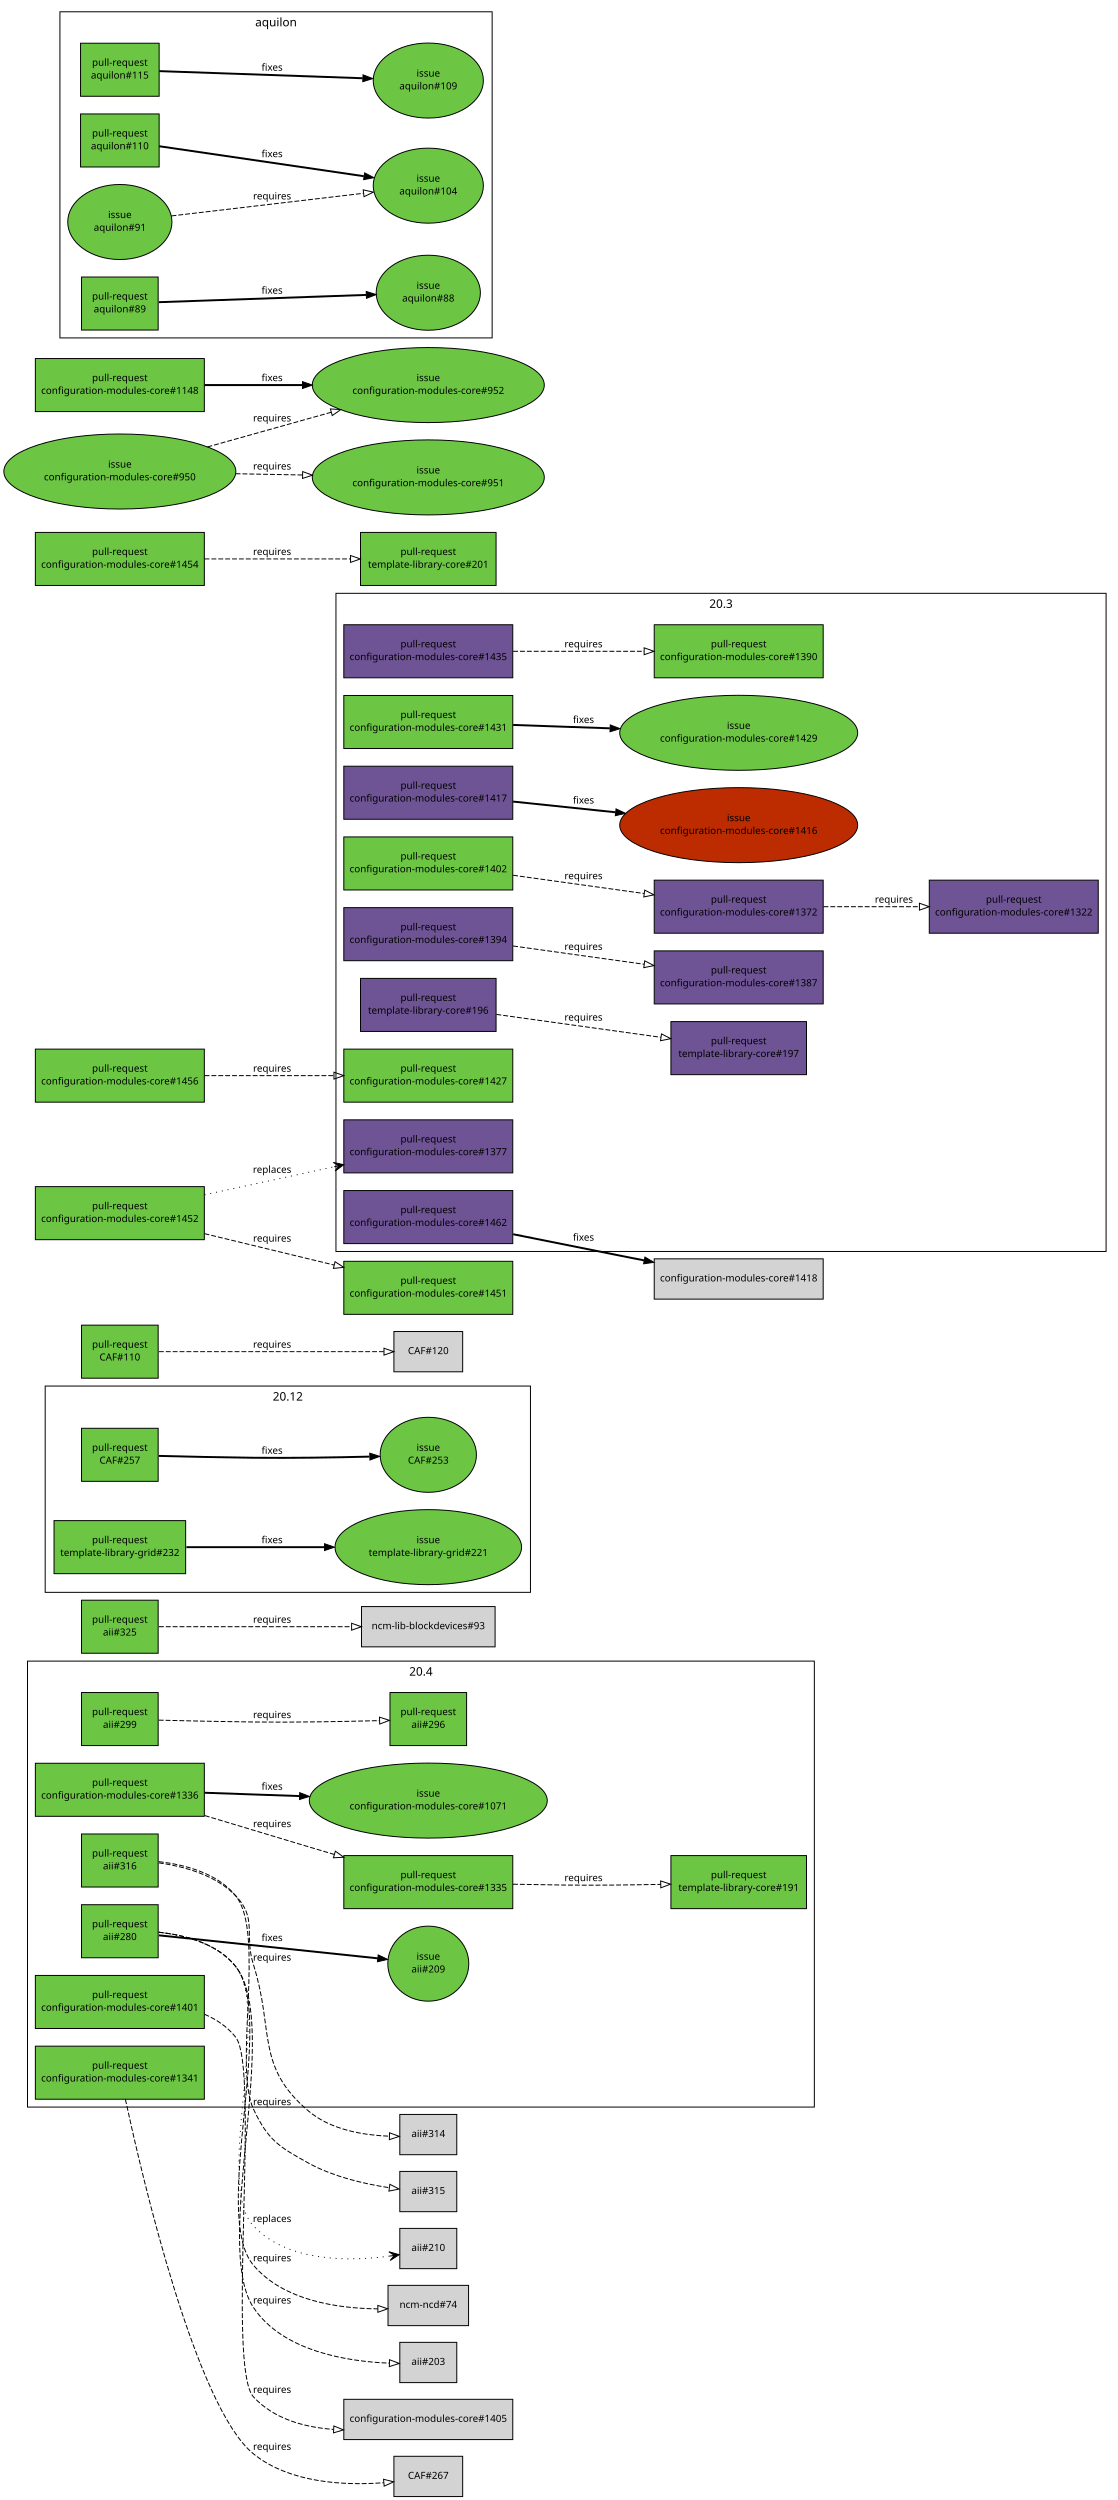
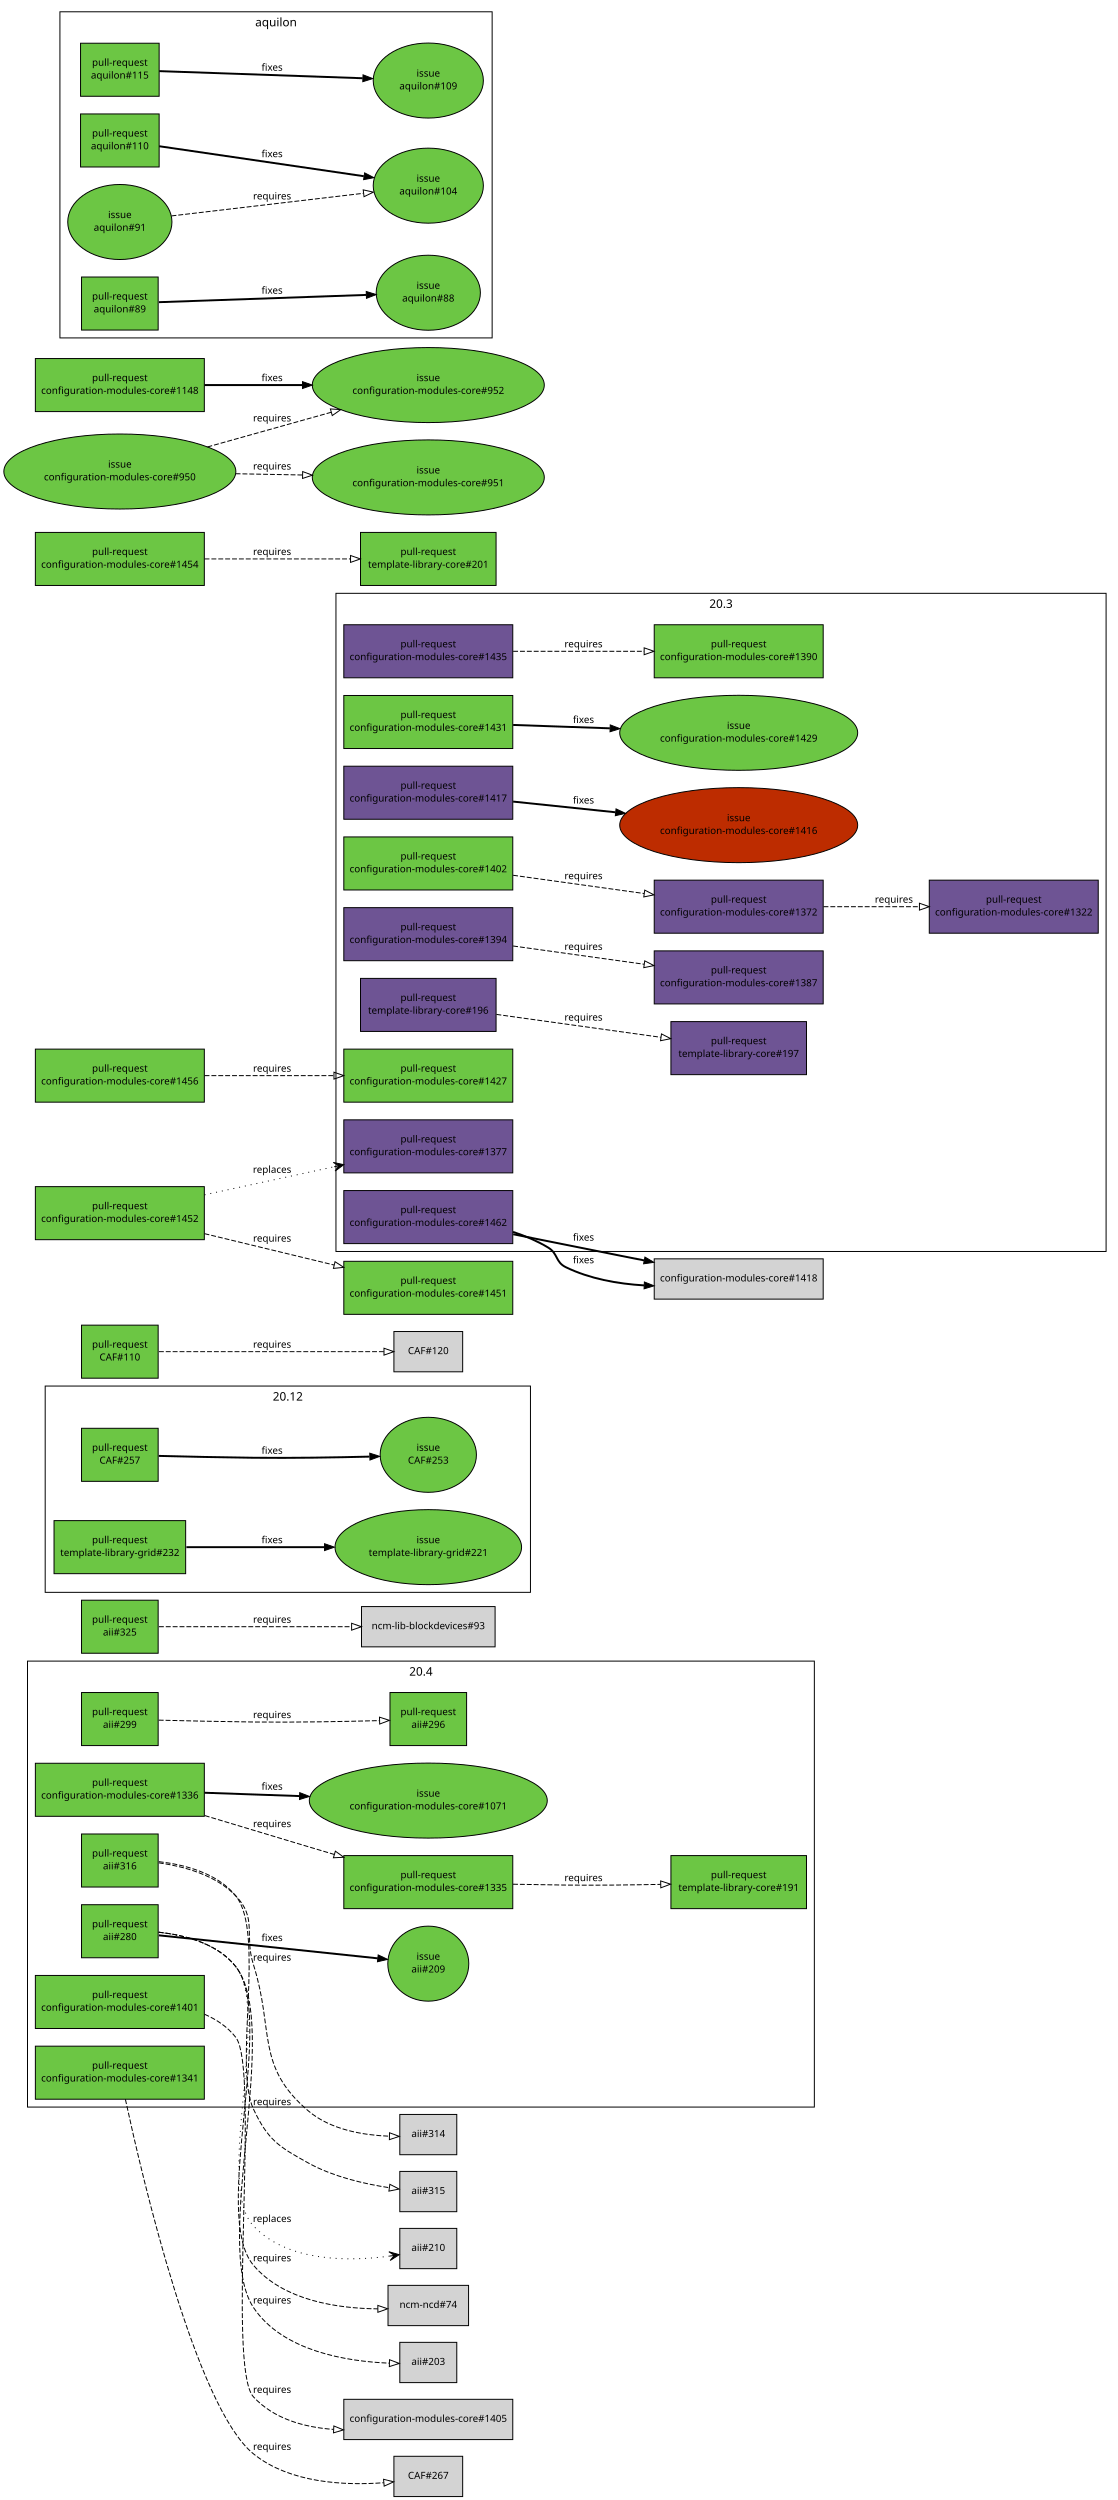
<svg xmlns="http://www.w3.org/2000/svg" xmlns:xlink="http://www.w3.org/1999/xlink" width="1138pt" height="2545pt" viewBox="0.00 0.00 1138.00 2545.00">
  <g id="graph1" class="graph" transform="scale(1 1) rotate(0) translate(4 2541)">
    <polygon fill="white" stroke="white" points="-4,5 -4,-2541 1135,-2541 1135,5 -4,5" />
    <g id="graph2" class="cluster">
      <polygon fill="none" stroke="black" points="42,-920 42,-1130 536,-1130 536,-920 42,-920" />
      <text text-anchor="middle" x="289" y="-1115.2" font-family="Sans" font-size="12.00">20.12</text>
    </g>
    <g id="graph3" class="cluster">
      <polygon fill="none" stroke="black" points="338,-1267 338,-1937 1122,-1937 1122,-1267 338,-1267" />
      <text text-anchor="middle" x="730" y="-1922.2" font-family="Sans" font-size="12.00">20.3</text>
    </g>
    <g id="graph4" class="cluster">
      <polygon fill="none" stroke="black" points="24,-396 24,-850 825,-850 825,-396 24,-396" />
      <text text-anchor="middle" x="424.5" y="-835.2" font-family="Sans" font-size="12.00">20.4</text>
    </g>
    <g id="graph5" class="cluster">
      <polygon fill="none" stroke="black" points="57,-2197 57,-2529 497,-2529 497,-2197 57,-2197" />
      <text text-anchor="middle" x="277" y="-2514.2" font-family="Sans" font-size="12.00">aquilon</text>
    </g>
    <g id="node1" class="node">
      <a xlink:href="https://github.com/quattor/aii/pull/316" xlink:title="aii-ks: generate kickstart repo entries based on SPMA configuration" target="_parent">
        <polygon fill="#6cc644" stroke="black" points="157,-674 79,-674 79,-620 157,-620 157,-674" />
        <text text-anchor="middle" x="118" y="-651" font-family="Sans" font-size="10.00">pull-request</text>
        <text text-anchor="middle" x="118" y="-638" font-family="Sans" font-size="10.00">aii#316</text>
      </a>
    </g>
    <g id="node3" class="node">
      <polygon fill="lightgrey" stroke="black" points="461,-388.5 403,-388.5 403,-347.5 461,-347.5 461,-388.5" />
      <text text-anchor="middle" x="432" y="-365.5" font-family="Sans" font-size="10.00">aii#314</text>
    </g>
    <g id="edge2" class="edge">
      <path fill="none" stroke="black" stroke-dasharray="5,2" d="M157.64,-644.641C183.349,-641.024 215.717,-632.204 236,-611 258.204,-587.787 244.335,-571.635 254,-541 275.285,-473.533 256.018,-437.725 310,-392 332.584,-372.87 365.973,-367.347 392.114,-366.343" />
      <polygon fill="none" stroke="black" points="392.522,-369.837 402.459,-366.162 392.399,-362.838 392.522,-369.837" />
      <text text-anchor="middle" x="273" y="-545" font-family="Sans" font-size="10.00">requires</text>
    </g>
    <g id="node5" class="node">
      <polygon fill="lightgrey" stroke="black" points="461,-330.5 403,-330.5 403,-289.5 461,-289.5 461,-330.5" />
      <text text-anchor="middle" x="432" y="-307.5" font-family="Sans" font-size="10.00">aii#315</text>
    </g>
    <g id="edge4" class="edge">
      <path fill="none" stroke="black" stroke-dasharray="5,2" d="M157.701,-645.836C184.128,-642.795 217.31,-634.173 236,-611 266.378,-573.336 233.452,-437.808 254,-394 268.814,-362.416 279.467,-355.874 310,-339 335.342,-324.994 367.282,-317.714 392.123,-313.951" />
      <polygon fill="none" stroke="black" points="392.869,-317.381 402.295,-312.545 391.91,-310.447 392.869,-317.381" />
      <text text-anchor="middle" x="273" y="-398" font-family="Sans" font-size="10.00">requires</text>
    </g>
    <g id="node6" class="node">
      <a xlink:href="https://github.com/quattor/aii/pull/299" xlink:title="aii-dhcp: support optional hostname ip verification" target="_parent">
        <polygon fill="#6cc644" stroke="black" points="157,-818 79,-818 79,-764 157,-764 157,-818" />
        <text text-anchor="middle" x="118" y="-795" font-family="Sans" font-size="10.00">pull-request</text>
        <text text-anchor="middle" x="118" y="-782" font-family="Sans" font-size="10.00">aii#299</text>
      </a>
    </g>
    <g id="node8" class="node">
      <a xlink:href="https://github.com/quattor/aii/pull/296" xlink:title="DHCP plugin updates" target="_parent">
        <polygon fill="#6cc644" stroke="black" points="471,-818 393,-818 393,-764 471,-764 471,-818" />
        <text text-anchor="middle" x="432" y="-795" font-family="Sans" font-size="10.00">pull-request</text>
        <text text-anchor="middle" x="432" y="-782" font-family="Sans" font-size="10.00">aii#296</text>
      </a>
    </g>
    <g id="edge6" class="edge">
      <path fill="none" stroke="black" stroke-dasharray="5,2" d="M157.571,-789.897C184.705,-789.197 221.529,-788.358 254,-788 297.318,-787.522 346.561,-788.467 382.256,-789.42" />
      <polygon fill="none" stroke="black" points="382.318,-792.923 392.411,-789.701 382.512,-785.925 382.318,-792.923" />
      <text text-anchor="middle" x="273" y="-792" font-family="Sans" font-size="10.00">requires</text>
    </g>
    <g id="node9" class="node">
      <a xlink:href="https://github.com/quattor/aii/pull/280" xlink:title="Support active configuration attribute for plugins" target="_parent">
        <polygon fill="#6cc644" stroke="black" points="157,-602 79,-602 79,-548 157,-548 157,-602" />
        <text text-anchor="middle" x="118" y="-579" font-family="Sans" font-size="10.00">pull-request</text>
        <text text-anchor="middle" x="118" y="-566" font-family="Sans" font-size="10.00">aii#280</text>
      </a>
    </g>
    <g id="node11" class="node">
      <a xlink:href="https://github.com/quattor/aii/issues/209" xlink:title="support ACTIVE_CONFIG" target="_parent">
        <ellipse fill="#6cc644" stroke="black" cx="432" cy="-542" rx="41.217" ry="38.184" />
        <text text-anchor="middle" x="432" y="-546" font-family="Sans" font-size="10.00">issue</text>
        <text text-anchor="middle" x="432" y="-533" font-family="Sans" font-size="10.00">aii#209</text>
      </a>
    </g>
    <g id="edge8" class="edge">
      <path fill="none" stroke="black" stroke-width="2" d="M157.768,-570.821C214.357,-564.873 318.155,-553.965 380.542,-547.408" />
      <polygon fill="black" stroke="black" points="380.982,-550.881 390.561,-546.355 380.25,-543.919 380.982,-550.881" />
      <text text-anchor="middle" x="273" y="-565" font-family="Sans" font-size="10.00">fixes</text>
    </g>
    <g id="node13" class="node">
      <polygon fill="lightgrey" stroke="black" points="473,-214.5 391,-214.5 391,-173.5 473,-173.5 473,-214.5" />
      <text text-anchor="middle" x="432" y="-191.5" font-family="Sans" font-size="10.00">ncm-ncd#74</text>
    </g>
    <g id="edge10" class="edge">
      <path fill="none" stroke="black" stroke-dasharray="5,2" d="M157.588,-574.005C184.14,-571.057 217.518,-562.477 236,-539 277.86,-485.826 210.312,-286.682 254,-235 284.48,-198.943 339.712,-190.958 380.596,-190.589" />
      <polygon fill="none" stroke="black" points="380.638,-194.089 390.658,-190.647 380.678,-187.089 380.638,-194.089" />
      <text text-anchor="middle" x="273" y="-239" font-family="Sans" font-size="10.00">requires</text>
    </g>
    <g id="node15" class="node">
      <polygon fill="lightgrey" stroke="black" points="461,-156.5 403,-156.5 403,-115.5 461,-115.5 461,-156.5" />
      <text text-anchor="middle" x="432" y="-133.5" font-family="Sans" font-size="10.00">aii#203</text>
    </g>
    <g id="edge12" class="edge">
      <path fill="none" stroke="black" stroke-dasharray="5,2" d="M157.641,-574.047C184.218,-571.119 217.604,-562.544 236,-539 283.54,-478.155 211.254,-256.303 254,-192 283.74,-147.262 349.639,-136.986 392.374,-135.297" />
      <polygon fill="none" stroke="black" points="392.531,-138.794 402.439,-135.04 392.353,-131.797 392.531,-138.794" />
      <text text-anchor="middle" x="273" y="-196" font-family="Sans" font-size="10.00">requires</text>
    </g>
    <g id="node17" class="node">
      <polygon fill="lightgrey" stroke="black" points="461,-272.5 403,-272.5 403,-231.5 461,-231.5 461,-272.5" />
      <text text-anchor="middle" x="432" y="-249.5" font-family="Sans" font-size="10.00">aii#210</text>
    </g>
    <g id="edge14" class="edge">
      <path fill="none" stroke="black" stroke-dasharray="1,5" d="M157.523,-573.954C184.045,-570.982 217.414,-562.394 236,-539 272.579,-492.959 213.695,-317.817 254,-275 288.85,-237.978 351.589,-238.807 392.507,-244.276" />
      <polygon fill="black" stroke="black" points="402.409,-245.746 391.857,-248.729 397.463,-245.012 392.517,-244.277 392.517,-244.277 392.517,-244.277 397.463,-245.012 393.178,-239.826 402.409,-245.746 402.409,-245.746" />
      <text text-anchor="middle" x="273" y="-279" font-family="Sans" font-size="10.00">replaces</text>
    </g>
    <g id="node18" class="node">
      <a xlink:href="https://github.com/quattor/aii/pull/325" xlink:title="Use wipefs for RHEL6+" target="_parent">
        <polygon fill="#6cc644" stroke="black" points="157,-912 79,-912 79,-858 157,-858 157,-912" />
        <text text-anchor="middle" x="118" y="-889" font-family="Sans" font-size="10.00">pull-request</text>
        <text text-anchor="middle" x="118" y="-876" font-family="Sans" font-size="10.00">aii#325</text>
      </a>
    </g>
    <g id="node20" class="node">
      <polygon fill="lightgrey" stroke="black" points="500,-905.5 364,-905.5 364,-864.5 500,-864.5 500,-905.5" />
      <text text-anchor="middle" x="432" y="-882.5" font-family="Sans" font-size="10.00">ncm-lib-blockdevices#93</text>
    </g>
    <g id="edge16" class="edge">
      <path fill="none" stroke="black" stroke-dasharray="5,2" d="M157.768,-885C206.854,-885 291.459,-885 353.748,-885" />
      <polygon fill="none" stroke="black" points="353.933,-888.5 363.933,-885 353.933,-881.5 353.933,-888.5" />
      <text text-anchor="middle" x="273" y="-889" font-family="Sans" font-size="10.00">requires</text>
    </g>
    <g id="node21" class="node">
      <a xlink:href="https://github.com/quattor/CAF/pull/257" xlink:title="Process: run process as another user" target="_parent">
        <polygon fill="#6cc644" stroke="black" points="157,-1087 79,-1087 79,-1033 157,-1033 157,-1087" />
        <text text-anchor="middle" x="118" y="-1064" font-family="Sans" font-size="10.00">pull-request</text>
        <text text-anchor="middle" x="118" y="-1051" font-family="Sans" font-size="10.00">CAF#257</text>
      </a>
    </g>
    <g id="node23" class="node">
      <a xlink:href="https://github.com/quattor/CAF/issues/253" xlink:title="CAF::Process: Include an option to execute the command as an specific user" target="_parent">
        <ellipse fill="#6cc644" stroke="black" cx="432" cy="-1060" rx="48.998" ry="38.184" />
        <text text-anchor="middle" x="432" y="-1064" font-family="Sans" font-size="10.00">issue</text>
        <text text-anchor="middle" x="432" y="-1051" font-family="Sans" font-size="10.00">CAF#253</text>
      </a>
    </g>
    <g id="edge18" class="edge">
      <path fill="none" stroke="black" stroke-width="2" d="M157.571,-1058.9C184.705,-1058.2 221.529,-1057.36 254,-1057 293.351,-1056.57 337.592,-1057.31 372.123,-1058.16" />
      <polygon fill="black" stroke="black" points="372.425,-1061.67 382.512,-1058.43 372.605,-1054.67 372.425,-1061.67" />
      <text text-anchor="middle" x="273" y="-1061" font-family="Sans" font-size="10.00">fixes</text>
    </g>
    <g id="node24" class="node">
      <a xlink:href="https://github.com/quattor/CAF/pull/110" xlink:title="CAF::Download class: API proposal" target="_parent">
        <polygon fill="#6cc644" stroke="black" points="157,-1192 79,-1192 79,-1138 157,-1138 157,-1192" />
        <text text-anchor="middle" x="118" y="-1169" font-family="Sans" font-size="10.00">pull-request</text>
        <text text-anchor="middle" x="118" y="-1156" font-family="Sans" font-size="10.00">CAF#110</text>
      </a>
    </g>
    <g id="node26" class="node">
      <polygon fill="lightgrey" stroke="black" points="467,-1185.5 397,-1185.5 397,-1144.5 467,-1144.5 467,-1185.5" />
      <text text-anchor="middle" x="432" y="-1162.5" font-family="Sans" font-size="10.00">CAF#120</text>
    </g>
    <g id="edge20" class="edge">
      <path fill="none" stroke="black" stroke-dasharray="5,2" d="M157.768,-1165C216.269,-1165 325.221,-1165 386.719,-1165" />
      <polygon fill="none" stroke="black" points="386.897,-1168.5 396.897,-1165 386.897,-1161.5 386.897,-1168.5" />
      <text text-anchor="middle" x="273" y="-1169" font-family="Sans" font-size="10.00">requires</text>
    </g>
    <g id="node27" class="node">
      <a xlink:href="https://github.com/quattor/configuration-modules-core/pull/1462" xlink:title="ncm-ceph: remove unsupported code (Jewel)" target="_parent">
        <polygon fill="#6e5494" stroke="black" points="518,-1329 346,-1329 346,-1275 518,-1275 518,-1329" />
        <text text-anchor="middle" x="432" y="-1306" font-family="Sans" font-size="10.00">pull-request</text>
        <text text-anchor="middle" x="432" y="-1293" font-family="Sans" font-size="10.00">configuration-modules-core#1462</text>
      </a>
    </g>
    <g id="node29" class="node">
      <polygon fill="lightgrey" stroke="black" points="834,-1259.5 662,-1259.5 662,-1218.5 834,-1218.5 834,-1259.5" />
      <text text-anchor="middle" x="748" y="-1236.5" font-family="Sans" font-size="10.00">configuration-modules-core#1418</text>
    </g>
    <g id="edge22" class="edge">
      <path fill="none" stroke="black" stroke-width="2" d="M518.418,-1284.55C551.999,-1277.79 590.789,-1270 626,-1263 634.384,-1261.33 643.093,-1259.61 651.826,-1257.88" />
      <polygon fill="black" stroke="black" points="652.547,-1261.31 661.68,-1255.93 651.191,-1254.44 652.547,-1261.31" />
      <text text-anchor="middle" x="590" y="-1278" font-family="Sans" font-size="10.00">fixes</text>
    </g>
-     <g id="node30" class="node">
+     <g id="edge24" class="edge">
+       <path fill="none" stroke="black" stroke-width="2" d="M518.26,-1286.92C530.745,-1282.82 543.057,-1277.61 554,-1271 564.236,-1264.82 561.248,-1256.23 572,-1251 596.296,-1239.17 624.75,-1234.07 651.61,-1232.47" />
+       <polygon fill="black" stroke="black" points="651.979,-1235.95 661.814,-1232.02 651.67,-1228.96 651.979,-1235.95" />
+       <text text-anchor="middle" x="590" y="-1255" font-family="Sans" font-size="10.00">fixes</text>
+     </g>
+     <g id="node31" class="node">
      <a xlink:href="https://github.com/quattor/configuration-modules-core/pull/1435" xlink:title="ncm-metaconfig: allow auth_type 'CAS' in httpd schema" target="_parent">
        <polygon fill="#6e5494" stroke="black" points="518,-1905 346,-1905 346,-1851 518,-1851 518,-1905" />
        <text text-anchor="middle" x="432" y="-1882" font-family="Sans" font-size="10.00">pull-request</text>
        <text text-anchor="middle" x="432" y="-1869" font-family="Sans" font-size="10.00">configuration-modules-core#1435</text>
      </a>
    </g>
-     <g id="node32" class="node">
+     <g id="node33" class="node">
      <a xlink:href="https://github.com/quattor/configuration-modules-core/pull/1390" xlink:title=" ncm-metaconfig: update httpd apache ssl settings " target="_parent">
        <polygon fill="#6cc644" stroke="black" points="834,-1905 662,-1905 662,-1851 834,-1851 834,-1905" />
        <text text-anchor="middle" x="748" y="-1882" font-family="Sans" font-size="10.00">pull-request</text>
        <text text-anchor="middle" x="748" y="-1869" font-family="Sans" font-size="10.00">configuration-modules-core#1390</text>
      </a>
    </g>
-     <g id="edge24" class="edge">
+     <g id="edge26" class="edge">
      <path fill="none" stroke="black" stroke-dasharray="5,2" d="M518.348,-1878C559.627,-1878 609.184,-1878 651.68,-1878" />
      <polygon fill="none" stroke="black" points="651.756,-1881.5 661.756,-1878 651.756,-1874.5 651.756,-1881.5" />
      <text text-anchor="middle" x="590" y="-1882" font-family="Sans" font-size="10.00">requires</text>
    </g>
-     <g id="node33" class="node">
+     <g id="node34" class="node">
      <a xlink:href="https://github.com/quattor/configuration-modules-core/pull/1431" xlink:title="ncm-cron: Provide schema validation to match the component code" target="_parent">
        <polygon fill="#6cc644" stroke="black" points="518,-1833 346,-1833 346,-1779 518,-1779 518,-1833" />
        <text text-anchor="middle" x="432" y="-1810" font-family="Sans" font-size="10.00">pull-request</text>
        <text text-anchor="middle" x="432" y="-1797" font-family="Sans" font-size="10.00">configuration-modules-core#1431</text>
      </a>
    </g>
-     <g id="node35" class="node">
+     <g id="node36" class="node">
      <a xlink:href="https://github.com/quattor/configuration-modules-core/issues/1429" xlink:title="ncm-cron: Minutes field should not be optional if smear is used" target="_parent">
        <ellipse fill="#6cc644" stroke="black" cx="748" cy="-1795" rx="121.122" ry="38.184" />
        <text text-anchor="middle" x="748" y="-1799" font-family="Sans" font-size="10.00">issue</text>
        <text text-anchor="middle" x="748" y="-1786" font-family="Sans" font-size="10.00">configuration-modules-core#1429</text>
      </a>
    </g>
-     <g id="edge26" class="edge">
+     <g id="edge28" class="edge">
      <path fill="none" stroke="black" stroke-width="2" d="M518.348,-1802.99C548.737,-1801.94 583.612,-1800.72 616.854,-1799.57" />
      <polygon fill="black" stroke="black" points="617.239,-1803.05 627.111,-1799.21 616.995,-1796.06 617.239,-1803.05" />
      <text text-anchor="middle" x="590" y="-1805" font-family="Sans" font-size="10.00">fixes</text>
    </g>
-     <g id="node36" class="node">
+     <g id="node37" class="node">
      <a xlink:href="https://github.com/quattor/configuration-modules-core/pull/1417" xlink:title="ncm-puppet: Document string quoting behaviour" target="_parent">
        <polygon fill="#6e5494" stroke="black" points="518,-1761 346,-1761 346,-1707 518,-1707 518,-1761" />
        <text text-anchor="middle" x="432" y="-1738" font-family="Sans" font-size="10.00">pull-request</text>
        <text text-anchor="middle" x="432" y="-1725" font-family="Sans" font-size="10.00">configuration-modules-core#1417</text>
      </a>
    </g>
-     <g id="node38" class="node">
+     <g id="node39" class="node">
      <a xlink:href="https://github.com/quattor/configuration-modules-core/issues/1416" xlink:title="ncm-puppet: document behaviour when quoting strings" target="_parent">
        <ellipse fill="#bd2c00" stroke="black" cx="748" cy="-1701" rx="121.122" ry="38.184" />
        <text text-anchor="middle" x="748" y="-1705" font-family="Sans" font-size="10.00">issue</text>
        <text text-anchor="middle" x="748" y="-1692" font-family="Sans" font-size="10.00">configuration-modules-core#1416</text>
      </a>
    </g>
-     <g id="edge28" class="edge">
+     <g id="edge30" class="edge">
      <path fill="none" stroke="black" stroke-width="2" d="M518.348,-1724.98C550.448,-1721.63 587.554,-1717.76 622.452,-1714.11" />
      <polygon fill="black" stroke="black" points="623.133,-1717.56 632.715,-1713.04 622.406,-1710.6 623.133,-1717.56" />
      <text text-anchor="middle" x="590" y="-1723" font-family="Sans" font-size="10.00">fixes</text>
    </g>
-     <g id="node39" class="node">
+     <g id="node40" class="node">
      <a xlink:href="https://github.com/quattor/configuration-modules-core/pull/1402" xlink:title="ncm-network: always enable the network service" target="_parent">
        <polygon fill="#6cc644" stroke="black" points="518,-1689 346,-1689 346,-1635 518,-1635 518,-1689" />
        <text text-anchor="middle" x="432" y="-1666" font-family="Sans" font-size="10.00">pull-request</text>
        <text text-anchor="middle" x="432" y="-1653" font-family="Sans" font-size="10.00">configuration-modules-core#1402</text>
      </a>
    </g>
-     <g id="node41" class="node">
+     <g id="node42" class="node">
      <a xlink:href="https://github.com/quattor/configuration-modules-core/pull/1372" xlink:title="ncm-network: support ethtool channels" target="_parent">
        <polygon fill="#6e5494" stroke="black" points="834,-1645 662,-1645 662,-1591 834,-1591 834,-1645" />
        <text text-anchor="middle" x="748" y="-1622" font-family="Sans" font-size="10.00">pull-request</text>
        <text text-anchor="middle" x="748" y="-1609" font-family="Sans" font-size="10.00">configuration-modules-core#1372</text>
      </a>
    </g>
-     <g id="edge30" class="edge">
+     <g id="edge32" class="edge">
      <path fill="none" stroke="black" stroke-dasharray="5,2" d="M518.348,-1649.98C559.627,-1644.23 609.184,-1637.33 651.68,-1631.41" />
      <polygon fill="none" stroke="black" points="652.334,-1634.85 661.756,-1630.01 651.369,-1627.92 652.334,-1634.85" />
      <text text-anchor="middle" x="590" y="-1646" font-family="Sans" font-size="10.00">requires</text>
    </g>
-     <g id="node49" class="node">
+     <g id="node50" class="node">
      <a xlink:href="https://github.com/quattor/configuration-modules-core/pull/1322" xlink:title="ncm-network: support rules and routes using routing tables" target="_parent">
        <polygon fill="#6e5494" stroke="black" points="1114,-1645 942,-1645 942,-1591 1114,-1591 1114,-1645" />
        <text text-anchor="middle" x="1028" y="-1622" font-family="Sans" font-size="10.00">pull-request</text>
        <text text-anchor="middle" x="1028" y="-1609" font-family="Sans" font-size="10.00">configuration-modules-core#1322</text>
      </a>
    </g>
-     <g id="edge36" class="edge">
+     <g id="edge38" class="edge">
      <path fill="none" stroke="black" stroke-dasharray="5,2" d="M834.294,-1618C865.177,-1618 900.171,-1618 931.836,-1618" />
      <polygon fill="none" stroke="black" points="931.991,-1621.5 941.991,-1618 931.991,-1614.5 931.991,-1621.5" />
      <text text-anchor="middle" x="906" y="-1622" font-family="Sans" font-size="10.00">requires</text>
    </g>
-     <g id="node42" class="node">
+     <g id="node43" class="node">
      <a xlink:href="https://github.com/quattor/configuration-modules-core/pull/1401" xlink:title="ncm-spma: yumdnf: initial dnf/yum4 based on yum" target="_parent">
        <polygon fill="#6cc644" stroke="black" points="204,-530 32,-530 32,-476 204,-476 204,-530" />
        <text text-anchor="middle" x="118" y="-507" font-family="Sans" font-size="10.00">pull-request</text>
        <text text-anchor="middle" x="118" y="-494" font-family="Sans" font-size="10.00">configuration-modules-core#1401</text>
      </a>
    </g>
-     <g id="node44" class="node">
+     <g id="node45" class="node">
      <polygon fill="lightgrey" stroke="black" points="518,-98.5 346,-98.5 346,-57.5 518,-57.5 518,-98.5" />
      <text text-anchor="middle" x="432" y="-75.5" font-family="Sans" font-size="10.00">configuration-modules-core#1405</text>
    </g>
-     <g id="edge32" class="edge">
+     <g id="edge34" class="edge">
      <path fill="none" stroke="black" stroke-dasharray="5,2" d="M204.232,-490.488C216.529,-485.109 227.772,-477.559 236,-467 261.025,-434.883 226.374,-130.91 254,-101 274.609,-78.687 305.332,-70.032 335.479,-67.868" />
      <polygon fill="none" stroke="black" points="335.847,-71.355 345.665,-67.373 335.507,-64.363 335.847,-71.355" />
      <text text-anchor="middle" x="273" y="-105" font-family="Sans" font-size="10.00">requires</text>
    </g>
-     <g id="node45" class="node">
+     <g id="node46" class="node">
      <a xlink:href="https://github.com/quattor/configuration-modules-core/pull/1394" xlink:title="ncm-metaconfig generic templates" target="_parent">
        <polygon fill="#6e5494" stroke="black" points="518,-1617 346,-1617 346,-1563 518,-1563 518,-1617" />
        <text text-anchor="middle" x="432" y="-1594" font-family="Sans" font-size="10.00">pull-request</text>
        <text text-anchor="middle" x="432" y="-1581" font-family="Sans" font-size="10.00">configuration-modules-core#1394</text>
      </a>
    </g>
-     <g id="node47" class="node">
+     <g id="node48" class="node">
      <a xlink:href="https://github.com/quattor/configuration-modules-core/pull/1387" xlink:title="ncm-metaconfig: the content should not only be a dict" target="_parent">
        <polygon fill="#6e5494" stroke="black" points="834,-1573 662,-1573 662,-1519 834,-1519 834,-1573" />
        <text text-anchor="middle" x="748" y="-1550" font-family="Sans" font-size="10.00">pull-request</text>
        <text text-anchor="middle" x="748" y="-1537" font-family="Sans" font-size="10.00">configuration-modules-core#1387</text>
      </a>
    </g>
-     <g id="edge34" class="edge">
+     <g id="edge36" class="edge">
      <path fill="none" stroke="black" stroke-dasharray="5,2" d="M518.348,-1577.98C559.627,-1572.23 609.184,-1565.33 651.68,-1559.41" />
      <polygon fill="none" stroke="black" points="652.334,-1562.85 661.756,-1558.01 651.369,-1555.92 652.334,-1562.85" />
      <text text-anchor="middle" x="590" y="-1574" font-family="Sans" font-size="10.00">requires</text>
    </g>
-     <g id="node50" class="node">
+     <g id="node51" class="node">
      <a xlink:href="https://github.com/quattor/configuration-modules-core/pull/1341" xlink:title="ncm-metaconfig: switch to CAF::ServiceActions" target="_parent">
        <polygon fill="#6cc644" stroke="black" points="204,-458 32,-458 32,-404 204,-404 204,-458" />
        <text text-anchor="middle" x="118" y="-435" font-family="Sans" font-size="10.00">pull-request</text>
        <text text-anchor="middle" x="118" y="-422" font-family="Sans" font-size="10.00">configuration-modules-core#1341</text>
      </a>
    </g>
-     <g id="node52" class="node">
+     <g id="node53" class="node">
      <polygon fill="lightgrey" stroke="black" points="467,-40.5 397,-40.5 397,0.5 467,0.5 467,-40.5" />
      <text text-anchor="middle" x="432" y="-17.5" font-family="Sans" font-size="10.00">CAF#267</text>
    </g>
-     <g id="edge38" class="edge">
+     <g id="edge40" class="edge">
      <path fill="none" stroke="black" stroke-dasharray="5,2" d="M123.645,-403.929C140.913,-323.804 195.427,-90.471 254,-43 291,-13.014 347.268,-10.635 386.608,-13.587" />
      <polygon fill="none" stroke="black" points="386.451,-17.087 396.723,-14.49 387.074,-10.114 386.451,-17.087" />
      <text text-anchor="middle" x="273" y="-47" font-family="Sans" font-size="10.00">requires</text>
    </g>
-     <g id="node53" class="node">
+     <g id="node54" class="node">
      <a xlink:href="https://github.com/quattor/configuration-modules-core/pull/1336" xlink:title="ncm-network: Add support for CAF::Service actions after changes" target="_parent">
        <polygon fill="#6cc644" stroke="black" points="204,-746 32,-746 32,-692 204,-692 204,-746" />
        <text text-anchor="middle" x="118" y="-723" font-family="Sans" font-size="10.00">pull-request</text>
        <text text-anchor="middle" x="118" y="-710" font-family="Sans" font-size="10.00">configuration-modules-core#1336</text>
      </a>
    </g>
-     <g id="node55" class="node">
+     <g id="node56" class="node">
      <a xlink:href="https://github.com/quattor/configuration-modules-core/pull/1335" xlink:title="ncm-metaconfig: Remove caf_service_action type to allow reuse" target="_parent">
        <polygon fill="#6cc644" stroke="black" points="518,-652 346,-652 346,-598 518,-598 518,-652" />
        <text text-anchor="middle" x="432" y="-629" font-family="Sans" font-size="10.00">pull-request</text>
        <text text-anchor="middle" x="432" y="-616" font-family="Sans" font-size="10.00">configuration-modules-core#1335</text>
      </a>
    </g>
-     <g id="edge40" class="edge">
+     <g id="edge42" class="edge">
      <path fill="none" stroke="black" stroke-dasharray="5,2" d="M204.462,-692.752C237.473,-682.765 275.467,-671.311 310,-661 318.547,-658.448 327.434,-655.805 336.34,-653.164" />
      <polygon fill="none" stroke="black" points="337.404,-656.499 345.998,-650.302 335.416,-649.787 337.404,-656.499" />
      <text text-anchor="middle" x="273" y="-681" font-family="Sans" font-size="10.00">requires</text>
    </g>
-     <g id="node57" class="node">
+     <g id="node58" class="node">
      <a xlink:href="https://github.com/quattor/configuration-modules-core/issues/1071" xlink:title="ncm-network: support daemons to restart after network changes" target="_parent">
        <ellipse fill="#6cc644" stroke="black" cx="432" cy="-708" rx="121.122" ry="38.184" />
        <text text-anchor="middle" x="432" y="-712" font-family="Sans" font-size="10.00">issue</text>
        <text text-anchor="middle" x="432" y="-699" font-family="Sans" font-size="10.00">configuration-modules-core#1071</text>
      </a>
    </g>
-     <g id="edge42" class="edge">
+     <g id="edge44" class="edge">
      <path fill="none" stroke="black" stroke-width="2" d="M204.217,-715.98C234.08,-714.933 268.265,-713.736 300.912,-712.592" />
      <polygon fill="black" stroke="black" points="301.116,-716.087 310.988,-712.239 300.871,-709.092 301.116,-716.087" />
      <text text-anchor="middle" x="273" y="-719" font-family="Sans" font-size="10.00">fixes</text>
    </g>
-     <g id="node59" class="node">
+     <g id="node60" class="node">
      <a xlink:href="https://github.com/quattor/template-library-core/pull/191" xlink:title="Allow the caf_service_action to be used by multiple components" target="_parent">
        <polygon fill="#6cc644" stroke="black" points="817,-652 679,-652 679,-598 817,-598 817,-652" />
        <text text-anchor="middle" x="748" y="-629" font-family="Sans" font-size="10.00">pull-request</text>
        <text text-anchor="middle" x="748" y="-616" font-family="Sans" font-size="10.00">template-library-core#191</text>
      </a>
    </g>
-     <g id="edge44" class="edge">
+     <g id="edge46" class="edge">
      <path fill="none" stroke="black" stroke-dasharray="5,2" d="M518.253,-622.861C536.025,-622.502 554.619,-622.186 572,-622 603.573,-621.662 638.329,-622.085 668.556,-622.711" />
      <polygon fill="none" stroke="black" points="668.548,-626.211 678.622,-622.93 668.7,-619.213 668.548,-626.211" />
      <text text-anchor="middle" x="590" y="-626" font-family="Sans" font-size="10.00">requires</text>
    </g>
-     <g id="node60" class="node">
+     <g id="node61" class="node">
      <a xlink:href="https://github.com/quattor/configuration-modules-core/pull/1456" xlink:title="ncm-opennebula: include 5.12.x support" target="_parent">
        <polygon fill="#6cc644" stroke="black" points="204,-1473 32,-1473 32,-1419 204,-1419 204,-1473" />
        <text text-anchor="middle" x="118" y="-1450" font-family="Sans" font-size="10.00">pull-request</text>
        <text text-anchor="middle" x="118" y="-1437" font-family="Sans" font-size="10.00">configuration-modules-core#1456</text>
      </a>
    </g>
-     <g id="node62" class="node">
+     <g id="node63" class="node">
      <a xlink:href="https://github.com/quattor/configuration-modules-core/pull/1427" xlink:title="ncm-opennebula: RDM datastore support" target="_parent">
        <polygon fill="#6cc644" stroke="black" points="518,-1473 346,-1473 346,-1419 518,-1419 518,-1473" />
        <text text-anchor="middle" x="432" y="-1450" font-family="Sans" font-size="10.00">pull-request</text>
        <text text-anchor="middle" x="432" y="-1437" font-family="Sans" font-size="10.00">configuration-modules-core#1427</text>
      </a>
    </g>
-     <g id="edge46" class="edge">
+     <g id="edge48" class="edge">
      <path fill="none" stroke="black" stroke-dasharray="5,2" d="M204.217,-1446C244.975,-1446 293.781,-1446 335.743,-1446" />
      <polygon fill="none" stroke="black" points="335.975,-1449.5 345.975,-1446 335.975,-1442.5 335.975,-1449.5" />
      <text text-anchor="middle" x="273" y="-1450" font-family="Sans" font-size="10.00">requires</text>
    </g>
-     <g id="node63" class="node">
+     <g id="node64" class="node">
      <a xlink:href="https://github.com/quattor/configuration-modules-core/pull/1454" xlink:title="ncm-download: support daemon actions on change" target="_parent">
        <polygon fill="#6cc644" stroke="black" points="204,-1999 32,-1999 32,-1945 204,-1945 204,-1999" />
        <text text-anchor="middle" x="118" y="-1976" font-family="Sans" font-size="10.00">pull-request</text>
        <text text-anchor="middle" x="118" y="-1963" font-family="Sans" font-size="10.00">configuration-modules-core#1454</text>
      </a>
    </g>
-     <g id="node65" class="node">
+     <g id="node66" class="node">
      <a xlink:href="https://github.com/quattor/template-library-core/pull/201" xlink:title="add caf_serviceaction type" target="_parent">
        <polygon fill="#6cc644" stroke="black" points="501,-1999 363,-1999 363,-1945 501,-1945 501,-1999" />
        <text text-anchor="middle" x="432" y="-1976" font-family="Sans" font-size="10.00">pull-request</text>
        <text text-anchor="middle" x="432" y="-1963" font-family="Sans" font-size="10.00">template-library-core#201</text>
      </a>
    </g>
-     <g id="edge48" class="edge">
+     <g id="edge50" class="edge">
      <path fill="none" stroke="black" stroke-dasharray="5,2" d="M204.217,-1972C250.634,-1972 307.492,-1972 352.789,-1972" />
      <polygon fill="none" stroke="black" points="352.858,-1975.5 362.858,-1972 352.858,-1968.5 352.858,-1975.5" />
      <text text-anchor="middle" x="273" y="-1976" font-family="Sans" font-size="10.00">requires</text>
    </g>
-     <g id="node66" class="node">
+     <g id="node67" class="node">
      <a xlink:href="https://github.com/quattor/configuration-modules-core/pull/1452" xlink:title="ncm-metaconfig: ssh daemon configuration support" target="_parent">
        <polygon fill="#6cc644" stroke="black" points="204,-1333 32,-1333 32,-1279 204,-1279 204,-1333" />
        <text text-anchor="middle" x="118" y="-1310" font-family="Sans" font-size="10.00">pull-request</text>
        <text text-anchor="middle" x="118" y="-1297" font-family="Sans" font-size="10.00">configuration-modules-core#1452</text>
      </a>
    </g>
-     <g id="node68" class="node">
+     <g id="node69" class="node">
      <a xlink:href="https://github.com/quattor/configuration-modules-core/pull/1377" xlink:title="ncm-metaconfig: ssh daemon configuration support" target="_parent">
        <polygon fill="#6e5494" stroke="black" points="518,-1401 346,-1401 346,-1347 518,-1347 518,-1401" />
        <text text-anchor="middle" x="432" y="-1378" font-family="Sans" font-size="10.00">pull-request</text>
        <text text-anchor="middle" x="432" y="-1365" font-family="Sans" font-size="10.00">configuration-modules-core#1377</text>
      </a>
    </g>
-     <g id="edge50" class="edge">
+     <g id="edge52" class="edge">
      <path fill="none" stroke="black" stroke-dasharray="1,5" d="M204.217,-1324.67C245.061,-1333.52 293.988,-1344.11 336.009,-1353.21" />
      <polygon fill="black" stroke="black" points="345.975,-1355.37 335.249,-1357.65 341.088,-1354.31 336.202,-1353.25 336.202,-1353.25 336.202,-1353.25 341.088,-1354.31 337.154,-1348.86 345.975,-1355.37 345.975,-1355.37" />
      <text text-anchor="middle" x="273" y="-1347" font-family="Sans" font-size="10.00">replaces</text>
    </g>
-     <g id="node70" class="node">
+     <g id="node71" class="node">
      <a xlink:href="https://github.com/quattor/configuration-modules-core/pull/1451" xlink:title="ncm-metaconfig: support running arbitrary commands in various steps" target="_parent">
        <polygon fill="#6cc644" stroke="black" points="518,-1257 346,-1257 346,-1203 518,-1203 518,-1257" />
        <text text-anchor="middle" x="432" y="-1234" font-family="Sans" font-size="10.00">pull-request</text>
        <text text-anchor="middle" x="432" y="-1221" font-family="Sans" font-size="10.00">configuration-modules-core#1451</text>
      </a>
    </g>
-     <g id="edge52" class="edge">
+     <g id="edge54" class="edge">
      <path fill="none" stroke="black" stroke-dasharray="5,2" d="M204.217,-1285.13C245.061,-1275.25 293.988,-1263.4 336.009,-1253.23" />
      <polygon fill="none" stroke="black" points="337.079,-1256.58 345.975,-1250.82 335.432,-1249.77 337.079,-1256.58" />
      <text text-anchor="middle" x="273" y="-1277" font-family="Sans" font-size="10.00">requires</text>
    </g>
-     <g id="node71" class="node">
+     <g id="node72" class="node">
      <a xlink:href="https://github.com/quattor/configuration-modules-core/pull/1148" xlink:title="ncm-spma: Remove support from groups from spma yumng backend" target="_parent">
        <polygon fill="#6cc644" stroke="black" points="204,-2176 32,-2176 32,-2122 204,-2122 204,-2176" />
        <text text-anchor="middle" x="118" y="-2153" font-family="Sans" font-size="10.00">pull-request</text>
        <text text-anchor="middle" x="118" y="-2140" font-family="Sans" font-size="10.00">configuration-modules-core#1148</text>
      </a>
    </g>
-     <g id="node73" class="node">
+     <g id="node74" class="node">
      <a xlink:href="https://github.com/quattor/configuration-modules-core/issues/952" xlink:title="ncm-spma (yumng): Remove support for package groups" target="_parent">
        <ellipse fill="#6cc644" stroke="black" cx="432" cy="-2149" rx="118.087" ry="38.184" />
        <text text-anchor="middle" x="432" y="-2153" font-family="Sans" font-size="10.00">issue</text>
        <text text-anchor="middle" x="432" y="-2140" font-family="Sans" font-size="10.00">configuration-modules-core#952</text>
      </a>
    </g>
-     <g id="edge54" class="edge">
+     <g id="edge56" class="edge">
      <path fill="none" stroke="black" stroke-width="2" d="M204.217,-2149C234.903,-2149 270.151,-2149 303.606,-2149" />
      <polygon fill="black" stroke="black" points="303.924,-2152.5 313.924,-2149 303.924,-2145.5 303.924,-2152.5" />
      <text text-anchor="middle" x="273" y="-2153" font-family="Sans" font-size="10.00">fixes</text>
    </g>
-     <g id="node74" class="node">
+     <g id="node75" class="node">
      <a xlink:href="https://github.com/quattor/configuration-modules-core/issues/950" xlink:title="ncm-spma: Remove support for package groups from yum backends" target="_parent">
        <ellipse fill="#6cc644" stroke="black" cx="118" cy="-2061" rx="118.087" ry="38.184" />
        <text text-anchor="middle" x="118" y="-2065" font-family="Sans" font-size="10.00">issue</text>
        <text text-anchor="middle" x="118" y="-2052" font-family="Sans" font-size="10.00">configuration-modules-core#950</text>
      </a>
    </g>
-     <g id="edge58" class="edge">
+     <g id="edge60" class="edge">
      <path fill="none" stroke="black" stroke-dasharray="5,2" d="M207.14,-2085.98C246.419,-2096.99 292.716,-2109.96 333.059,-2121.27" />
      <polygon fill="none" stroke="black" points="332.336,-2124.7 342.909,-2124.03 334.225,-2117.96 332.336,-2124.7" />
      <text text-anchor="middle" x="273" y="-2112" font-family="Sans" font-size="10.00">requires</text>
    </g>
-     <g id="node76" class="node">
+     <g id="node77" class="node">
      <a xlink:href="https://github.com/quattor/configuration-modules-core/issues/951" xlink:title="ncm-spma (yum): Remove support for package groups" target="_parent">
        <ellipse fill="#6cc644" stroke="black" cx="432" cy="-2055" rx="118.087" ry="38.184" />
        <text text-anchor="middle" x="432" y="-2059" font-family="Sans" font-size="10.00">issue</text>
        <text text-anchor="middle" x="432" y="-2046" font-family="Sans" font-size="10.00">configuration-modules-core#951</text>
      </a>
    </g>
-     <g id="edge56" class="edge">
+     <g id="edge58" class="edge">
      <path fill="none" stroke="black" stroke-dasharray="5,2" d="M235.815,-2058.75C257.999,-2058.32 281.298,-2057.88 303.781,-2057.45" />
      <polygon fill="none" stroke="black" points="304.115,-2060.94 314.047,-2057.25 303.982,-2053.95 304.115,-2060.94" />
      <text text-anchor="middle" x="273" y="-2063" font-family="Sans" font-size="10.00">requires</text>
    </g>
-     <g id="node78" class="node">
+     <g id="node79" class="node">
      <a xlink:href="https://github.com/quattor/template-library-core/pull/196" xlink:title="pan/types: Add string type for search paths" target="_parent">
        <polygon fill="#6e5494" stroke="black" points="501,-1545 363,-1545 363,-1491 501,-1491 501,-1545" />
        <text text-anchor="middle" x="432" y="-1522" font-family="Sans" font-size="10.00">pull-request</text>
        <text text-anchor="middle" x="432" y="-1509" font-family="Sans" font-size="10.00">template-library-core#196</text>
      </a>
    </g>
-     <g id="node80" class="node">
+     <g id="node81" class="node">
      <a xlink:href="https://github.com/quattor/template-library-core/pull/197" xlink:title="pan/types: Cleanup style - lint, indentation, wrapping" target="_parent">
        <polygon fill="#6e5494" stroke="black" points="817,-1501 679,-1501 679,-1447 817,-1447 817,-1501" />
        <text text-anchor="middle" x="748" y="-1478" font-family="Sans" font-size="10.00">pull-request</text>
        <text text-anchor="middle" x="748" y="-1465" font-family="Sans" font-size="10.00">template-library-core#197</text>
      </a>
    </g>
-     <g id="edge60" class="edge">
+     <g id="edge62" class="edge">
      <path fill="none" stroke="black" stroke-dasharray="5,2" d="M501.348,-1508.34C550.742,-1501.47 617.226,-1492.21 668.724,-1485.04" />
      <polygon fill="none" stroke="black" points="669.392,-1488.48 678.814,-1483.63 668.427,-1481.55 669.392,-1488.48" />
      <text text-anchor="middle" x="590" y="-1502" font-family="Sans" font-size="10.00">requires</text>
    </g>
-     <g id="node81" class="node">
+     <g id="node82" class="node">
      <a xlink:href="https://github.com/quattor/template-library-grid/pull/232" xlink:title="arc-ce: Export arc-ce feature from aquilon at RAL" target="_parent">
        <polygon fill="#6cc644" stroke="black" points="185,-993 51,-993 51,-939 185,-939 185,-993" />
        <text text-anchor="middle" x="118" y="-970" font-family="Sans" font-size="10.00">pull-request</text>
        <text text-anchor="middle" x="118" y="-957" font-family="Sans" font-size="10.00">template-library-grid#232</text>
      </a>
    </g>
-     <g id="node83" class="node">
+     <g id="node84" class="node">
      <a xlink:href="https://github.com/quattor/template-library-grid/issues/221" xlink:title="Support for new CE types (ARC CE, HTCONDOR CE)" target="_parent">
        <ellipse fill="#6cc644" stroke="black" cx="432" cy="-966" rx="94.96" ry="38.184" />
        <text text-anchor="middle" x="432" y="-970" font-family="Sans" font-size="10.00">issue</text>
        <text text-anchor="middle" x="432" y="-957" font-family="Sans" font-size="10.00">template-library-grid#221</text>
      </a>
    </g>
-     <g id="edge62" class="edge">
+     <g id="edge64" class="edge">
      <path fill="none" stroke="black" stroke-width="2" d="M185.747,-966C226.73,-966 279.863,-966 326.279,-966" />
      <polygon fill="black" stroke="black" points="326.381,-969.5 336.381,-966 326.381,-962.5 326.381,-969.5" />
      <text text-anchor="middle" x="273" y="-970" font-family="Sans" font-size="10.00">fixes</text>
    </g>
-     <g id="node84" class="node">
+     <g id="node85" class="node">
      <a xlink:href="https://github.com/quattor/aquilon/pull/115" xlink:title="services: insert service data early in the object template" target="_parent">
        <polygon fill="#6cc644" stroke="black" points="158,-2497 78,-2497 78,-2443 158,-2443 158,-2497" />
        <text text-anchor="middle" x="118" y="-2474" font-family="Sans" font-size="10.00">pull-request</text>
        <text text-anchor="middle" x="118" y="-2461" font-family="Sans" font-size="10.00">aquilon#115</text>
      </a>
    </g>
-     <g id="node86" class="node">
+     <g id="node87" class="node">
      <a xlink:href="https://github.com/quattor/aquilon/issues/109" xlink:title="Why service configuration is included so late in the plenary object?" target="_parent">
        <ellipse fill="#6cc644" stroke="black" cx="432" cy="-2459" rx="56.068" ry="38.184" />
        <text text-anchor="middle" x="432" y="-2463" font-family="Sans" font-size="10.00">issue</text>
        <text text-anchor="middle" x="432" y="-2450" font-family="Sans" font-size="10.00">aquilon#109</text>
      </a>
    </g>
-     <g id="edge64" class="edge">
+     <g id="edge66" class="edge">
      <path fill="none" stroke="black" stroke-width="2" d="M158.087,-2468.6C210.318,-2466.77 302.376,-2463.54 365.228,-2461.34" />
      <polygon fill="black" stroke="black" points="365.57,-2464.83 375.441,-2460.98 365.325,-2457.83 365.57,-2464.83" />
      <text text-anchor="middle" x="273" y="-2469" font-family="Sans" font-size="10.00">fixes</text>
    </g>
-     <g id="node87" class="node">
+     <g id="node88" class="node">
      <a xlink:href="https://github.com/quattor/aquilon/pull/110" xlink:title="Change site and machine namespace to use continent name" target="_parent">
        <polygon fill="#6cc644" stroke="black" points="158,-2425 78,-2425 78,-2371 158,-2371 158,-2425" />
        <text text-anchor="middle" x="118" y="-2402" font-family="Sans" font-size="10.00">pull-request</text>
        <text text-anchor="middle" x="118" y="-2389" font-family="Sans" font-size="10.00">aquilon#110</text>
      </a>
    </g>
-     <g id="node89" class="node">
+     <g id="node90" class="node">
      <a xlink:href="https://github.com/quattor/aquilon/issues/104" xlink:title="1.12.62: location related templates cannot be used" target="_parent">
        <ellipse fill="#6cc644" stroke="black" cx="432" cy="-2352" rx="56.068" ry="38.184" />
        <text text-anchor="middle" x="432" y="-2356" font-family="Sans" font-size="10.00">issue</text>
        <text text-anchor="middle" x="432" y="-2343" font-family="Sans" font-size="10.00">aquilon#104</text>
      </a>
    </g>
-     <g id="edge66" class="edge">
+     <g id="edge68" class="edge">
      <path fill="none" stroke="black" stroke-width="2" d="M158.087,-2392.13C210.631,-2384.43 303.481,-2370.83 366.355,-2361.62" />
      <polygon fill="black" stroke="black" points="367.178,-2365.03 376.565,-2360.12 366.163,-2358.11 367.178,-2365.03" />
      <text text-anchor="middle" x="273" y="-2381" font-family="Sans" font-size="10.00">fixes</text>
    </g>
-     <g id="node90" class="node">
+     <g id="node91" class="node">
      <a xlink:href="https://github.com/quattor/aquilon/issues/91" xlink:title="1.12.58: city timezone is not passed to the object template" target="_parent">
        <ellipse fill="#6cc644" stroke="black" cx="118" cy="-2315" rx="53.033" ry="38.184" />
        <text text-anchor="middle" x="118" y="-2319" font-family="Sans" font-size="10.00">issue</text>
        <text text-anchor="middle" x="118" y="-2306" font-family="Sans" font-size="10.00">aquilon#91</text>
      </a>
    </g>
-     <g id="edge68" class="edge">
+     <g id="edge70" class="edge">
      <path fill="none" stroke="black" stroke-dasharray="5,2" d="M170.557,-2321.19C224.248,-2327.52 307.764,-2337.36 365.906,-2344.21" />
      <polygon fill="none" stroke="black" points="365.751,-2347.72 376.092,-2345.41 366.57,-2340.77 365.751,-2347.72" />
      <text text-anchor="middle" x="273" y="-2338" font-family="Sans" font-size="10.00">requires</text>
    </g>
-     <g id="node92" class="node">
+     <g id="node93" class="node">
      <a xlink:href="https://github.com/quattor/aquilon/pull/89" xlink:title="Broker: pass archetype to the object profile" target="_parent">
        <polygon fill="#6cc644" stroke="black" points="157,-2259 79,-2259 79,-2205 157,-2205 157,-2259" />
        <text text-anchor="middle" x="118" y="-2236" font-family="Sans" font-size="10.00">pull-request</text>
        <text text-anchor="middle" x="118" y="-2223" font-family="Sans" font-size="10.00">aquilon#89</text>
      </a>
    </g>
-     <g id="node94" class="node">
+     <g id="node95" class="node">
      <a xlink:href="https://github.com/quattor/aquilon/issues/88" xlink:title="1.12.58: the broker should pass the archetype to the object template" target="_parent">
        <ellipse fill="#6cc644" stroke="black" cx="432" cy="-2243" rx="53.033" ry="38.184" />
        <text text-anchor="middle" x="432" y="-2247" font-family="Sans" font-size="10.00">issue</text>
        <text text-anchor="middle" x="432" y="-2234" font-family="Sans" font-size="10.00">aquilon#88</text>
      </a>
    </g>
-     <g id="edge70" class="edge">
+     <g id="edge72" class="edge">
      <path fill="none" stroke="black" stroke-width="2" d="M157.768,-2233.39C210.918,-2235.26 305.713,-2238.58 368.729,-2240.78" />
      <polygon fill="black" stroke="black" points="368.829,-2244.29 378.945,-2241.14 369.074,-2237.29 368.829,-2244.29" />
      <text text-anchor="middle" x="273" y="-2242" font-family="Sans" font-size="10.00">fixes</text>
    </g>
  </g>
</svg>
